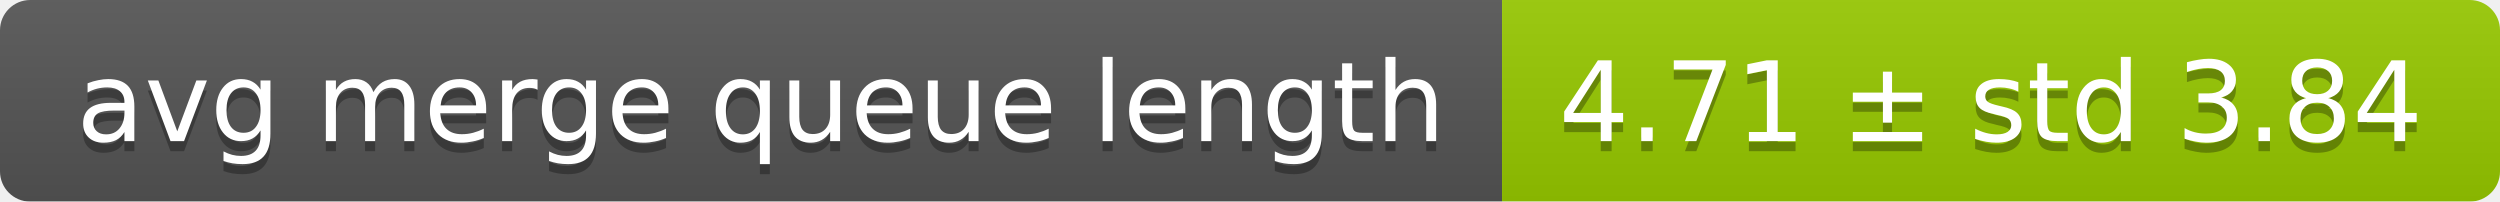
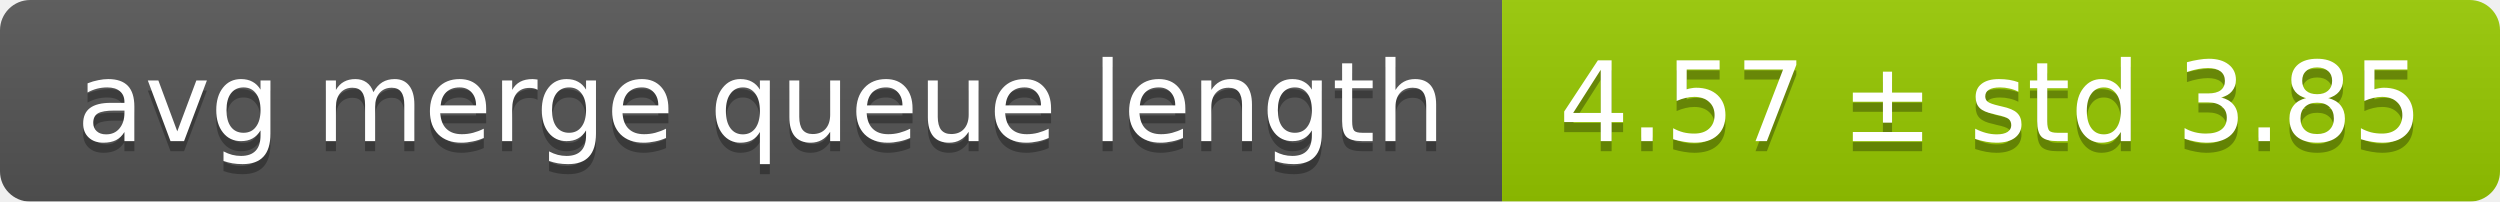
<svg xmlns="http://www.w3.org/2000/svg" width="248" height="20">
  <linearGradient id="smooth" x2="0" y2="100%">
    <stop offset="0" stop-color="#bbb" stop-opacity=".1" />
    <stop offset="1" stop-opacity=".1" />
  </linearGradient>
  <mask id="round">
    <rect width="248" height="20" rx="3" fill="#fff" />
  </mask>
  <g mask="url(#round)">
    <rect width="149" height="20" fill="#555" />
    <rect x="149" width="99" height="20" fill="#97ca00" />
    <rect width="248" height="20" fill="url(#smooth)" />
  </g>
  <g fill="#fff" text-anchor="middle" font-family="DejaVu Sans,Verdana,Geneva,sans-serif" font-size="11">
    <text x="75.5" y="15" fill="#010101" fill-opacity=".3">avg merge queue length</text>
    <text x="75.5" y="14">avg merge queue length</text>
-     <text x="197.5" y="15" fill="#010101" fill-opacity=".3">4.71 ± std 3.84</text>
-     <text x="197.5" y="14">4.71 ± std 3.84</text>
+     <text x="197.5" y="15" fill="#010101" fill-opacity=".3">4.57 ± std 3.85</text>
+     <text x="197.5" y="14">4.57 ± std 3.85</text>
  </g>
</svg>
